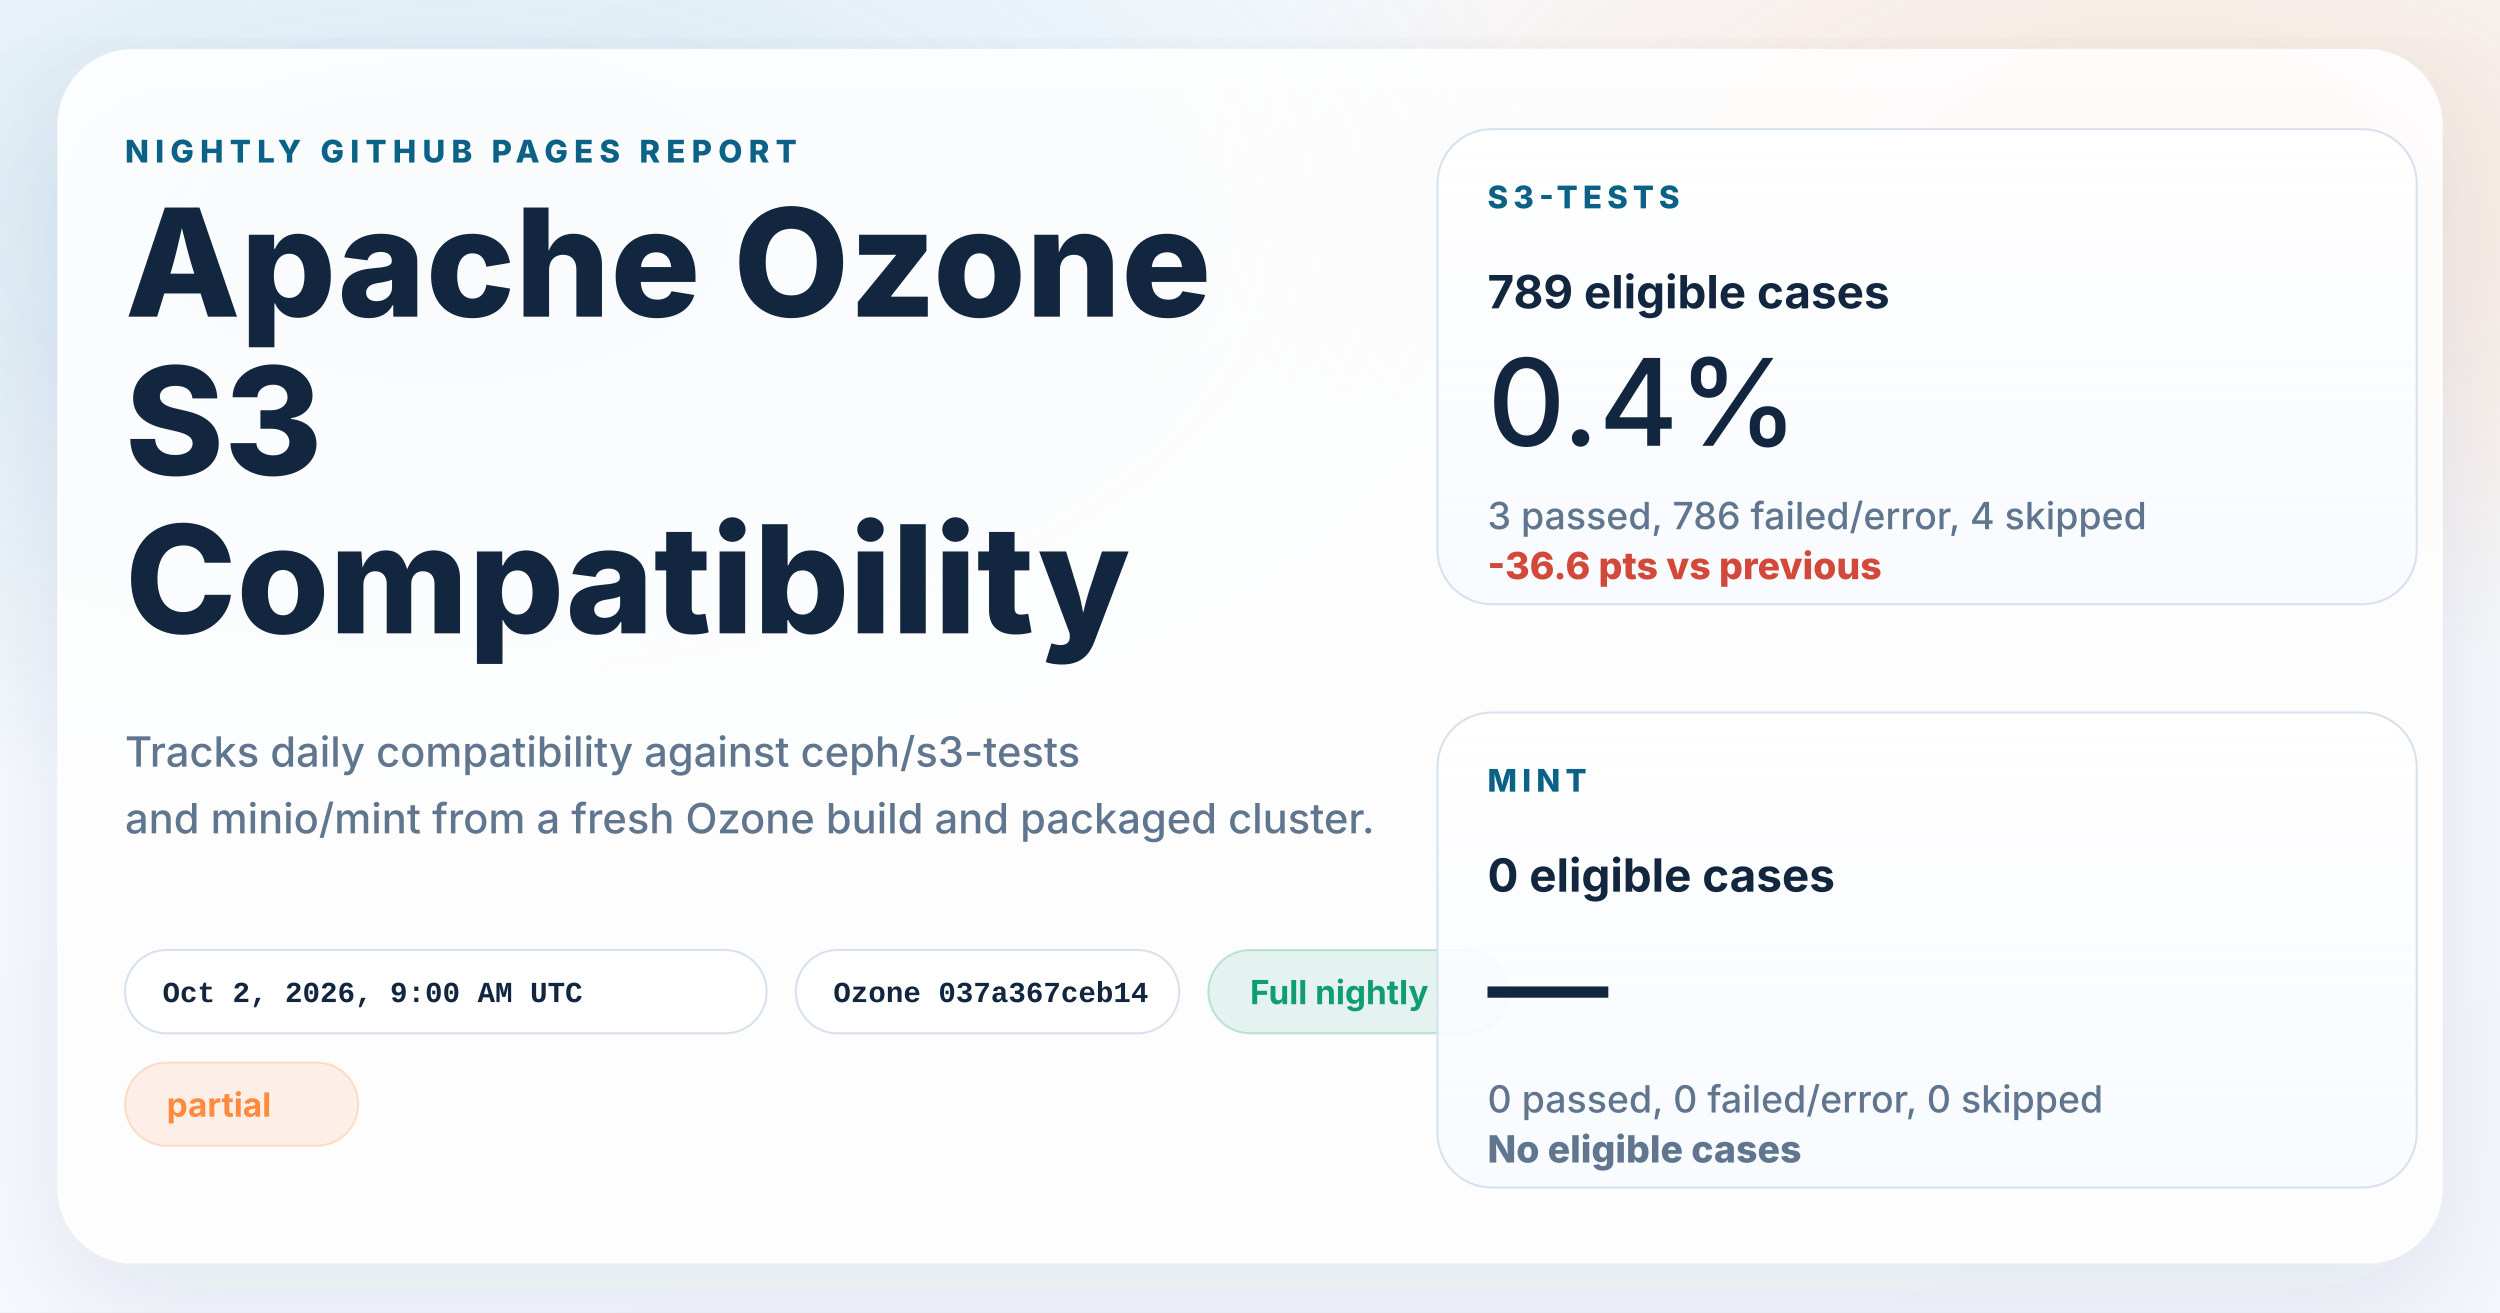
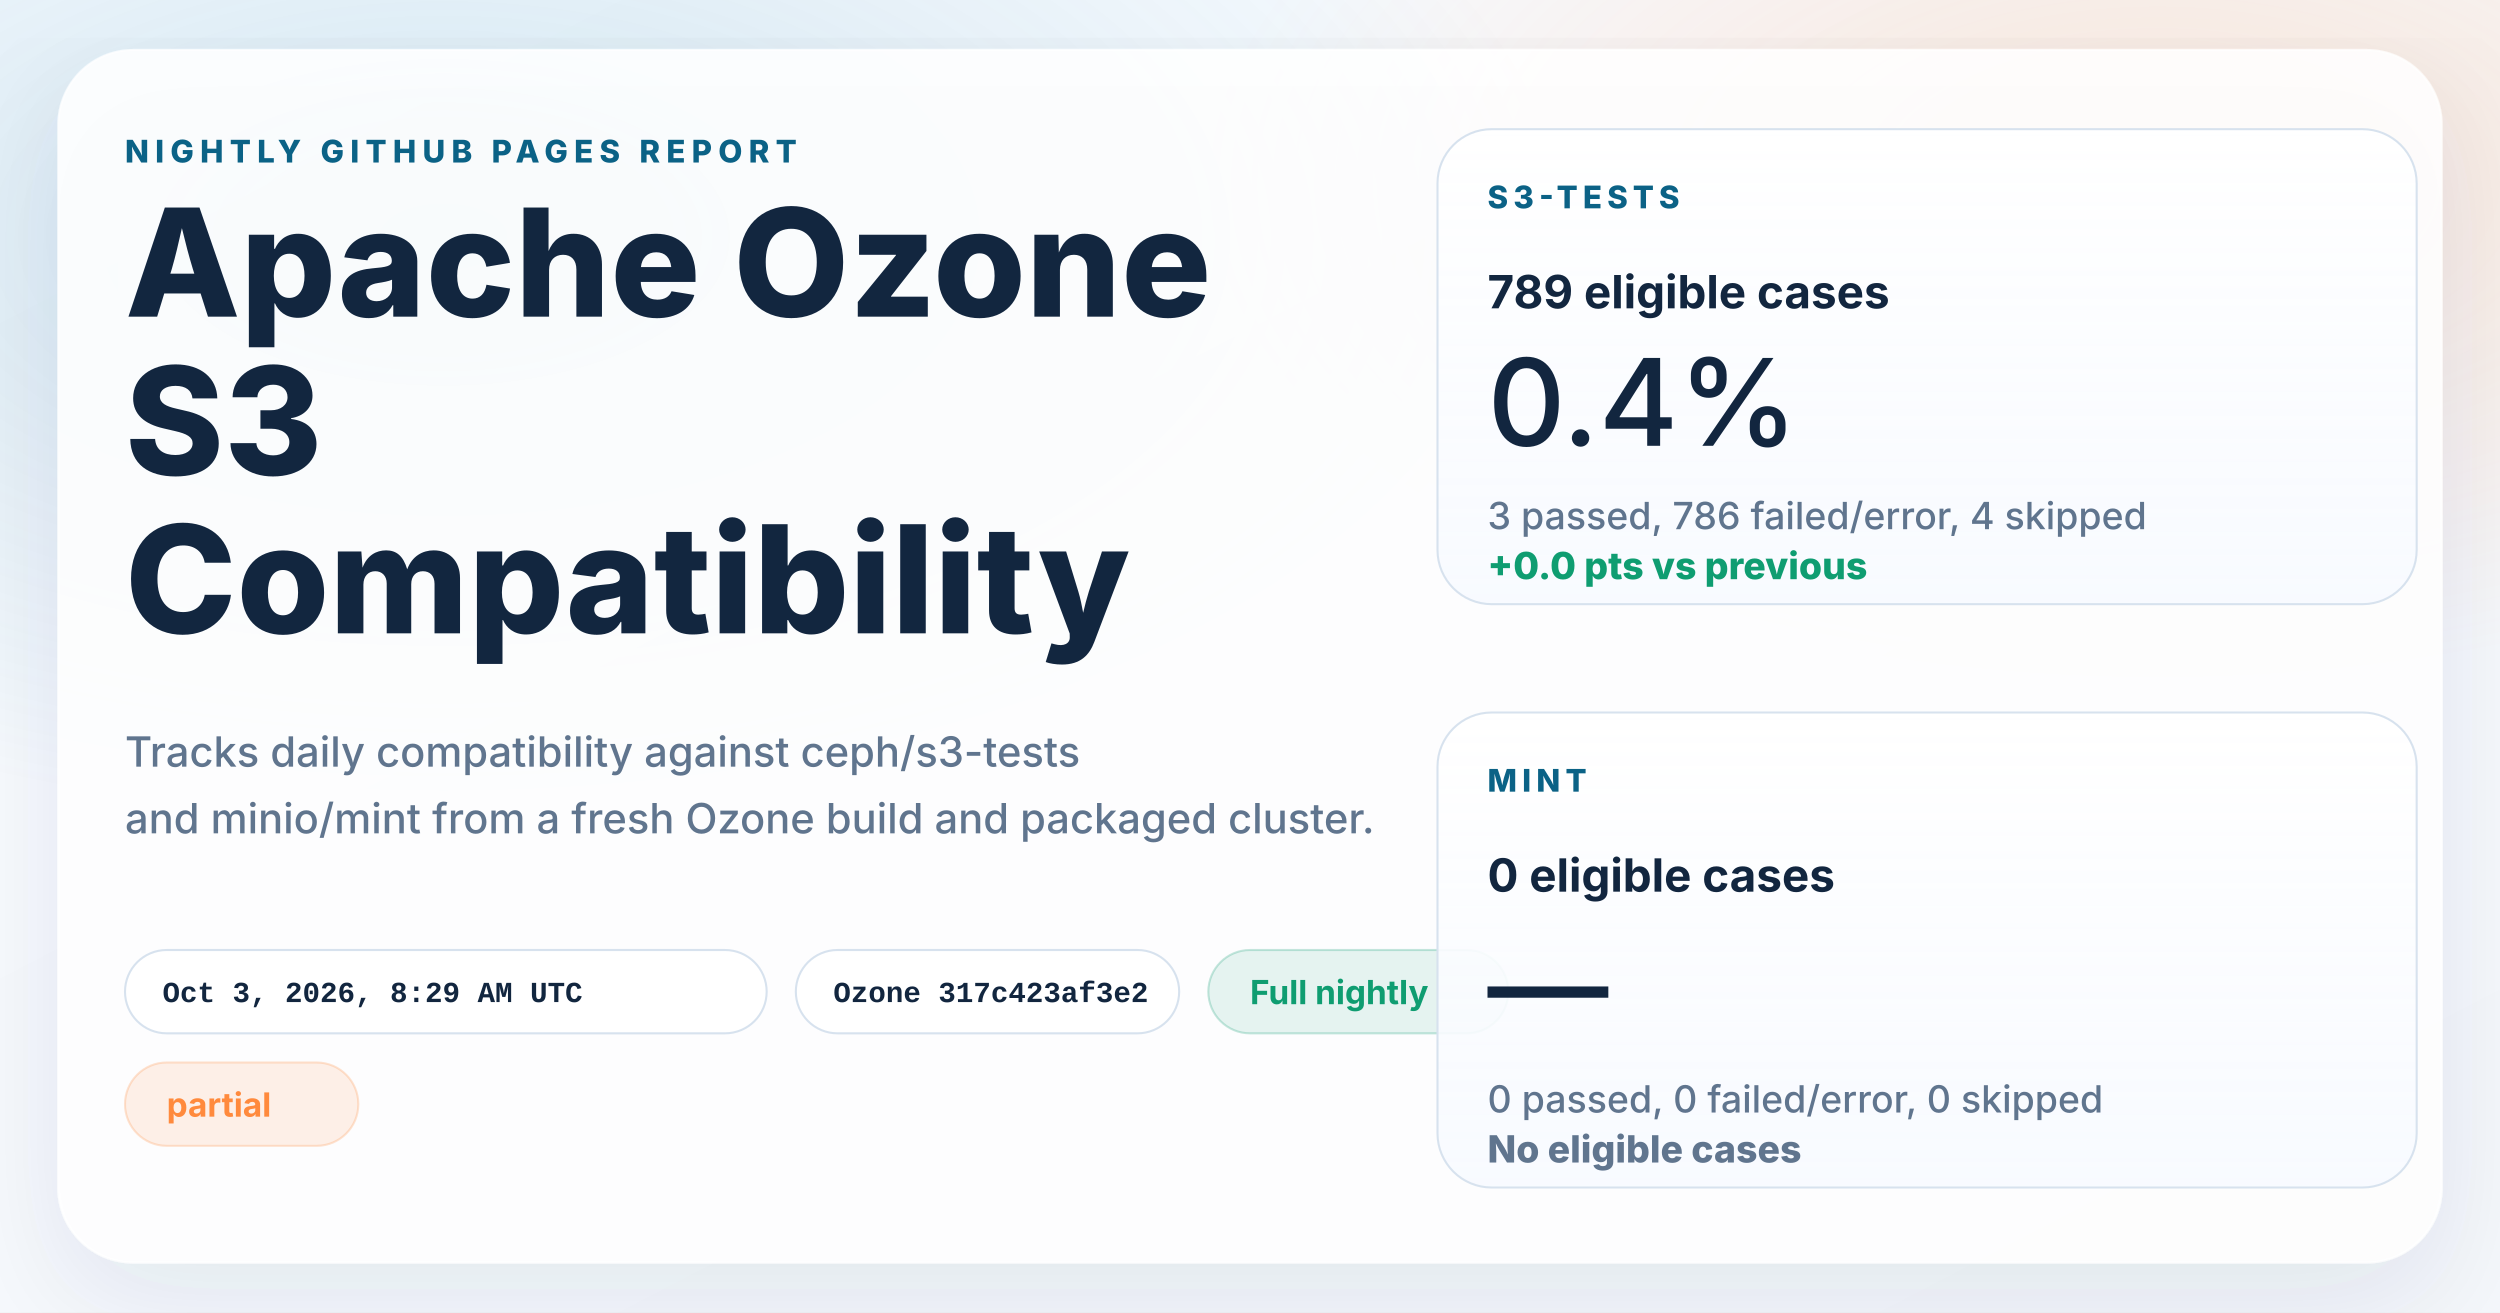
<svg xmlns="http://www.w3.org/2000/svg" width="1200" height="630" viewBox="0 0 1200 630" role="img" aria-labelledby="title desc">
  <defs>
    <linearGradient id="page" x1="0%" y1="0%" x2="100%" y2="100%">
      <stop offset="0%" stop-color="#f8fbff" />
      <stop offset="100%" stop-color="#f4f7fb" />
    </linearGradient>
    <radialGradient id="glowBlue" cx="18%" cy="18%" r="45%">
      <stop offset="0%" stop-color="#0d7fab" stop-opacity="0.16" />
      <stop offset="100%" stop-color="#0d7fab" stop-opacity="0" />
    </radialGradient>
    <radialGradient id="glowWarm" cx="86%" cy="14%" r="38%">
      <stop offset="0%" stop-color="#ff8a3d" stop-opacity="0.18" />
      <stop offset="100%" stop-color="#ff8a3d" stop-opacity="0" />
    </radialGradient>
    <linearGradient id="card" x1="0%" y1="0%" x2="0%" y2="100%">
      <stop offset="0%" stop-color="#ffffff" stop-opacity="0.96" />
      <stop offset="100%" stop-color="#f7faff" stop-opacity="0.88" />
    </linearGradient>
    <filter id="shadow" x="-10%" y="-10%" width="120%" height="120%">
      <feDropShadow dx="0" dy="18" stdDeviation="28" flood-color="#102d4c" flood-opacity="0.10" />
    </filter>
  </defs>
  <rect width="1200" height="630" fill="url(#page)" />
  <rect width="1200" height="630" fill="url(#glowBlue)" />
  <rect width="1200" height="630" fill="url(#glowWarm)" />
  <g filter="url(#shadow)">
    <rect x="28" y="24" width="1144" height="582" rx="36" fill="#ffffff" fill-opacity="0.86" stroke="#ffffff" stroke-opacity="0.75" />
  </g>
  <g font-family="system-ui, -apple-system, BlinkMacSystemFont, 'Segoe UI', sans-serif" fill="#12263f">
    <text x="60" y="78" font-size="15" font-weight="800" letter-spacing="3" fill="#0b6286">NIGHTLY GITHUB PAGES REPORT</text>
    <text x="60" y="152" font-size="72" font-weight="800">Apache Ozone</text>
    <text x="60" y="228" font-size="72" font-weight="800">S3</text>
    <text x="60" y="304" font-size="72" font-weight="800">Compatibility</text>
    <text x="60" y="368" font-size="20" font-weight="500" fill="#60758e">Tracks daily compatibility against ceph/s3-tests</text>
    <text x="60" y="400" font-size="20" font-weight="500" fill="#60758e">and minio/mint from a fresh Ozone build and packaged cluster.</text>
  </g>
  <g font-family="'SFMono-Regular', Consolas, 'Liberation Mono', monospace" font-size="14" font-weight="600">
    <g transform="translate(60 456)">
      <rect width="308" height="40" rx="20" fill="#ffffff" fill-opacity="0.94" stroke="#d7e2ee" />
-       <text x="18" y="25" fill="#12263f">Oct 2, 2026, 9:00 AM UTC</text>
+       <text x="18" y="25" fill="#12263f">Oct 3, 2026, 8:29 AM UTC</text>
    </g>
    <g transform="translate(382 456)">
      <rect width="184" height="40" rx="20" fill="#ffffff" fill-opacity="0.94" stroke="#d7e2ee" />
-       <text x="18" y="25" fill="#12263f">Ozone 037a367ceb14</text>
+       <text x="18" y="25" fill="#12263f">Ozone 317c423af3e2</text>
    </g>
  </g>
  <g font-family="system-ui, -apple-system, BlinkMacSystemFont, 'Segoe UI', sans-serif" font-size="16" font-weight="700">
    <g transform="translate(580 456)">
      <rect width="144" height="40" rx="20" fill="#0f9d71" fill-opacity="0.10" stroke="#0f9d71" stroke-opacity="0.24" />
      <text x="20" y="26" fill="#0f9d71">Full nightly</text>
    </g>
    <g transform="translate(60 510)">
      <rect width="112" height="40" rx="20" fill="#ff8a3d" fill-opacity="0.12" stroke="#ff8a3d" stroke-opacity="0.24" />
      <text x="20" y="26" fill="#ff8a3d">partial</text>
    </g>
  </g>
  <g font-family="system-ui, -apple-system, BlinkMacSystemFont, 'Segoe UI', sans-serif" fill="#12263f">
    <g transform="translate(690 62)">
      <rect width="470" height="228" rx="26" fill="url(#card)" stroke="#d7e2ee" />
      <text x="24" y="38" font-size="15" font-weight="800" letter-spacing="2.5" fill="#0b6286">S3-TESTS</text>
      <text x="24" y="86" font-size="22" font-weight="700">789 eligible cases</text>
      <text x="24" y="152" font-size="58" font-weight="500">0.4%</text>
      <text x="24" y="192" font-size="18" font-weight="500" fill="#60758e">3 passed, 786 failed/error, 4 skipped</text>
-       <text x="24" y="216" font-size="18" font-weight="800" fill="#d2493a">-36.6 pts vs previous</text>
+       <text x="24" y="216" font-size="18" font-weight="800" fill="#0f9d71">+0.0 pts vs previous</text>
    </g>
    <g transform="translate(690 342)">
      <rect width="470" height="228" rx="26" fill="url(#card)" stroke="#d7e2ee" />
      <text x="24" y="38" font-size="15" font-weight="800" letter-spacing="2.5" fill="#0b6286">MINT</text>
      <text x="24" y="86" font-size="22" font-weight="700">0 eligible cases</text>
      <text x="24" y="152" font-size="58" font-weight="500">—</text>
      <text x="24" y="192" font-size="18" font-weight="500" fill="#60758e">0 passed, 0 failed/error, 0 skipped</text>
      <text x="24" y="216" font-size="18" font-weight="800" fill="#60758e">No eligible cases</text>
    </g>
  </g>
</svg>
